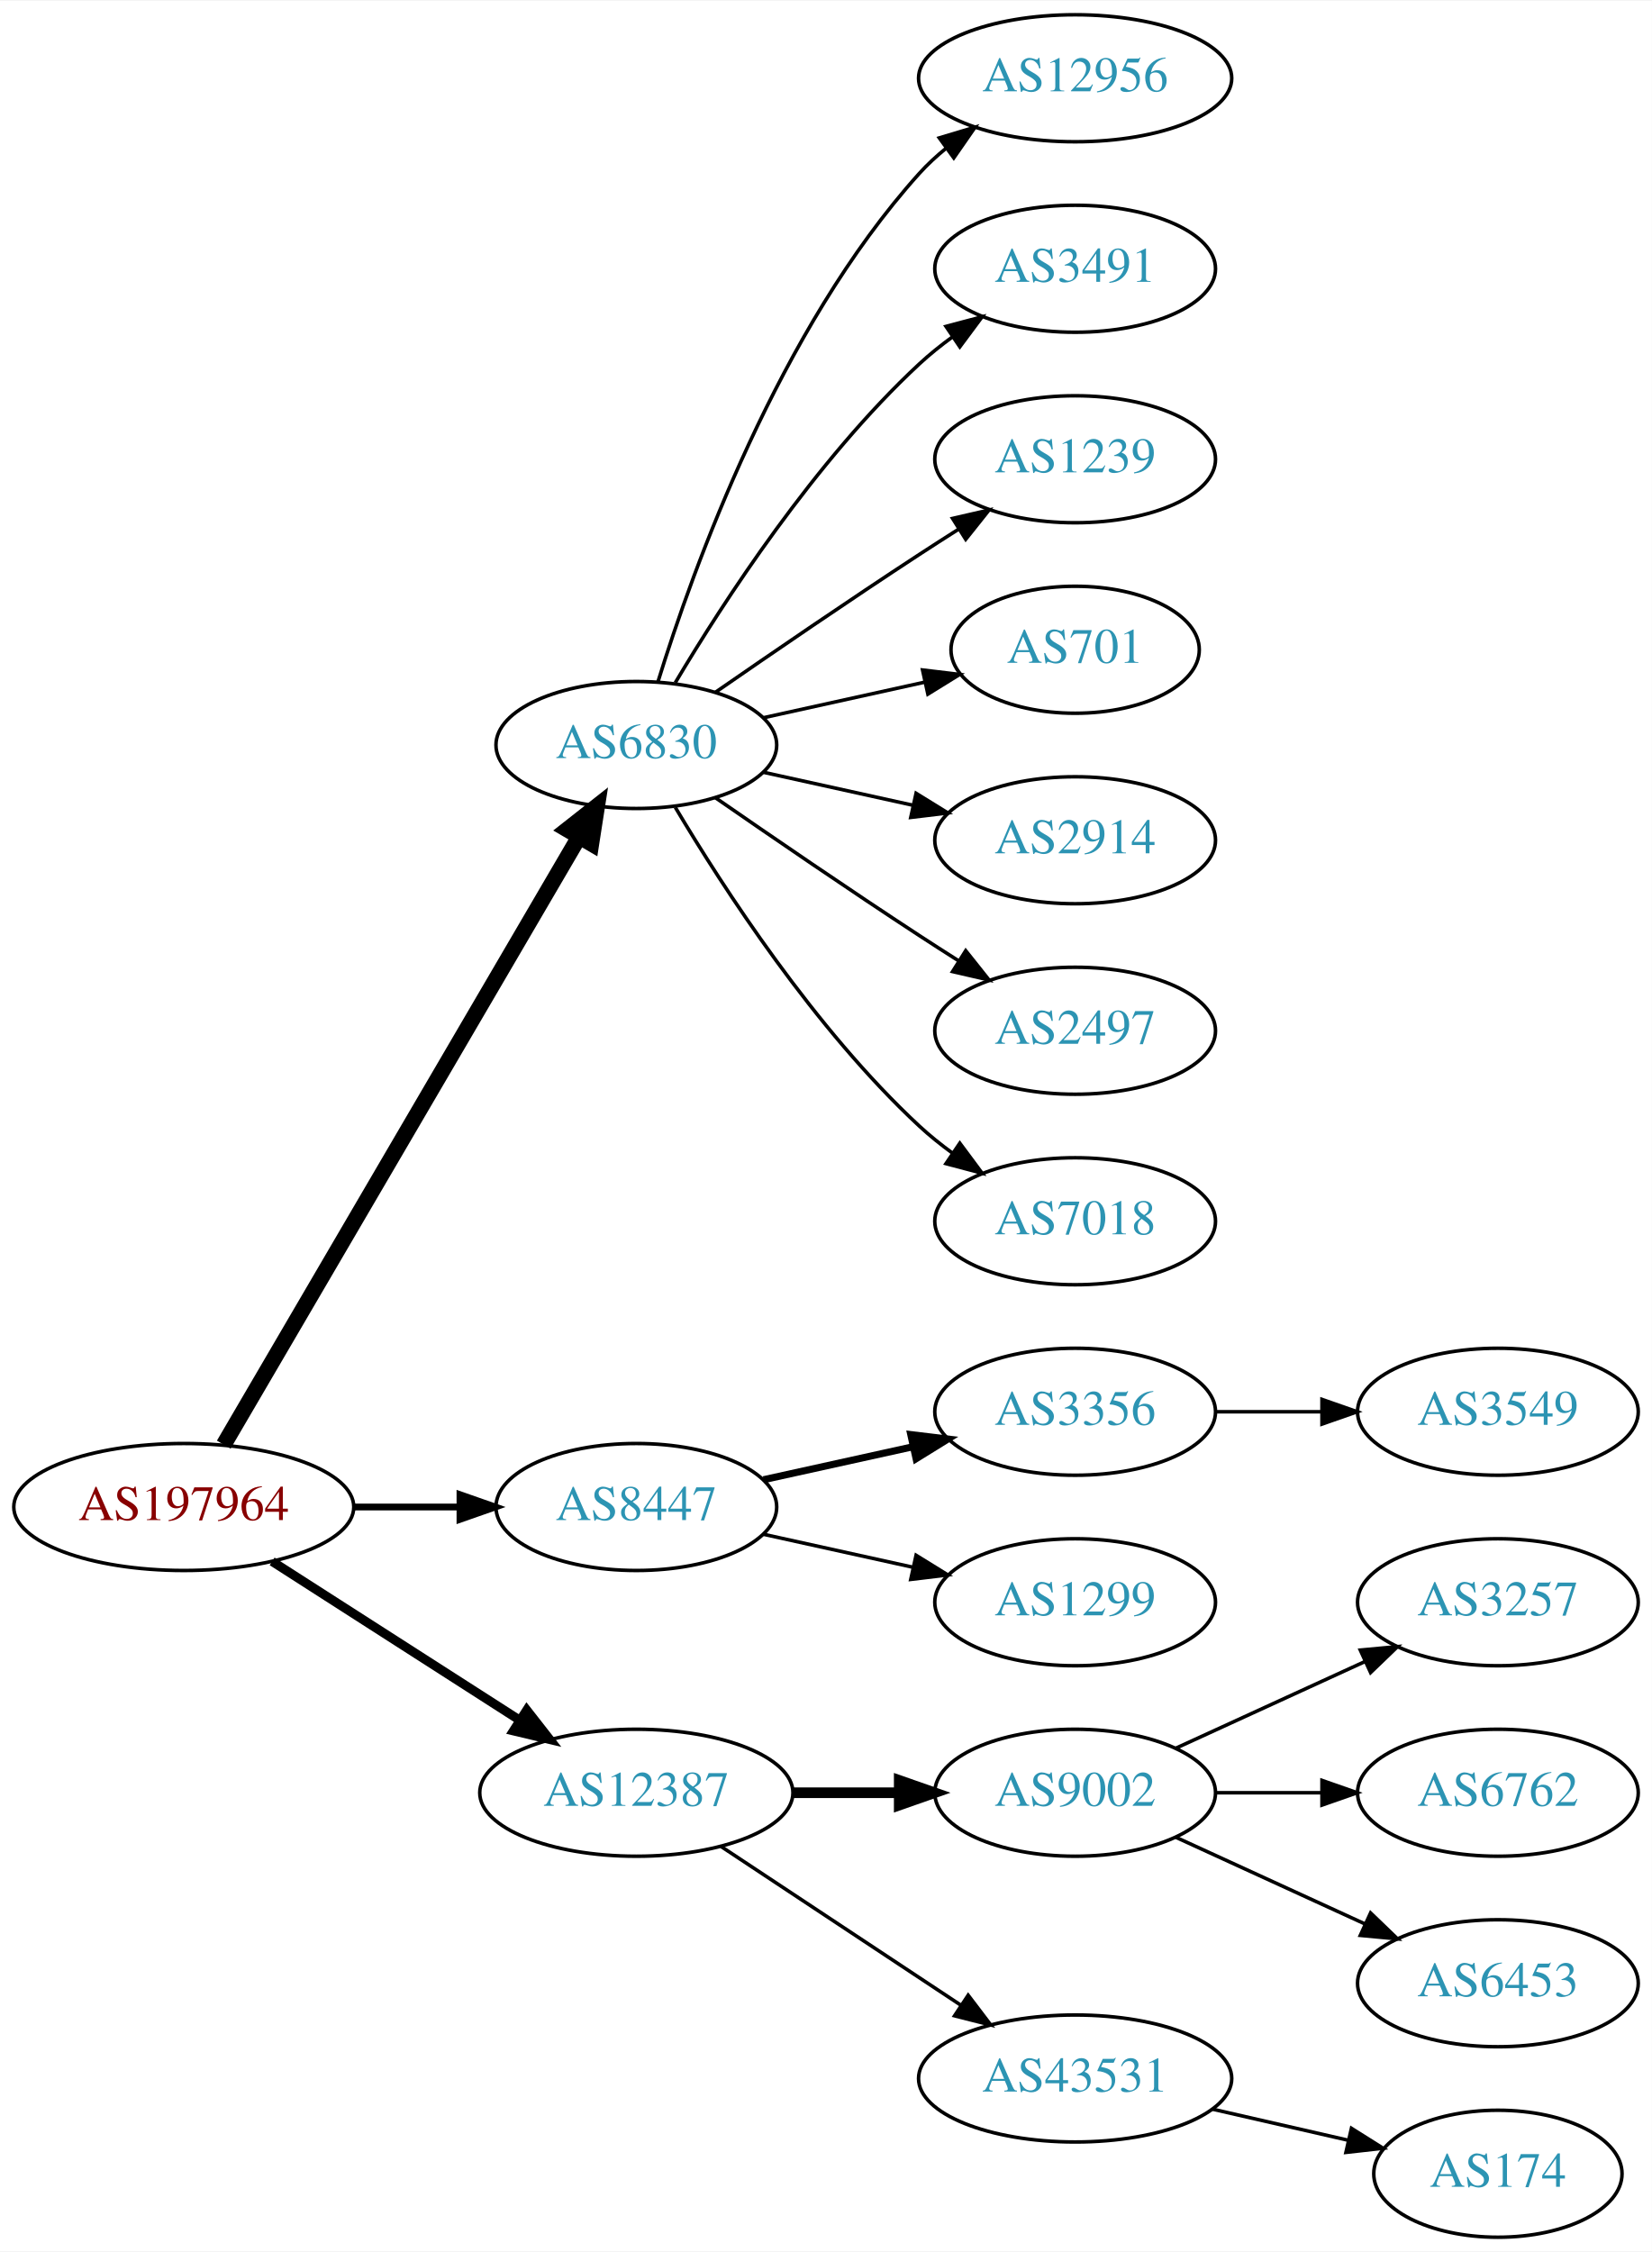
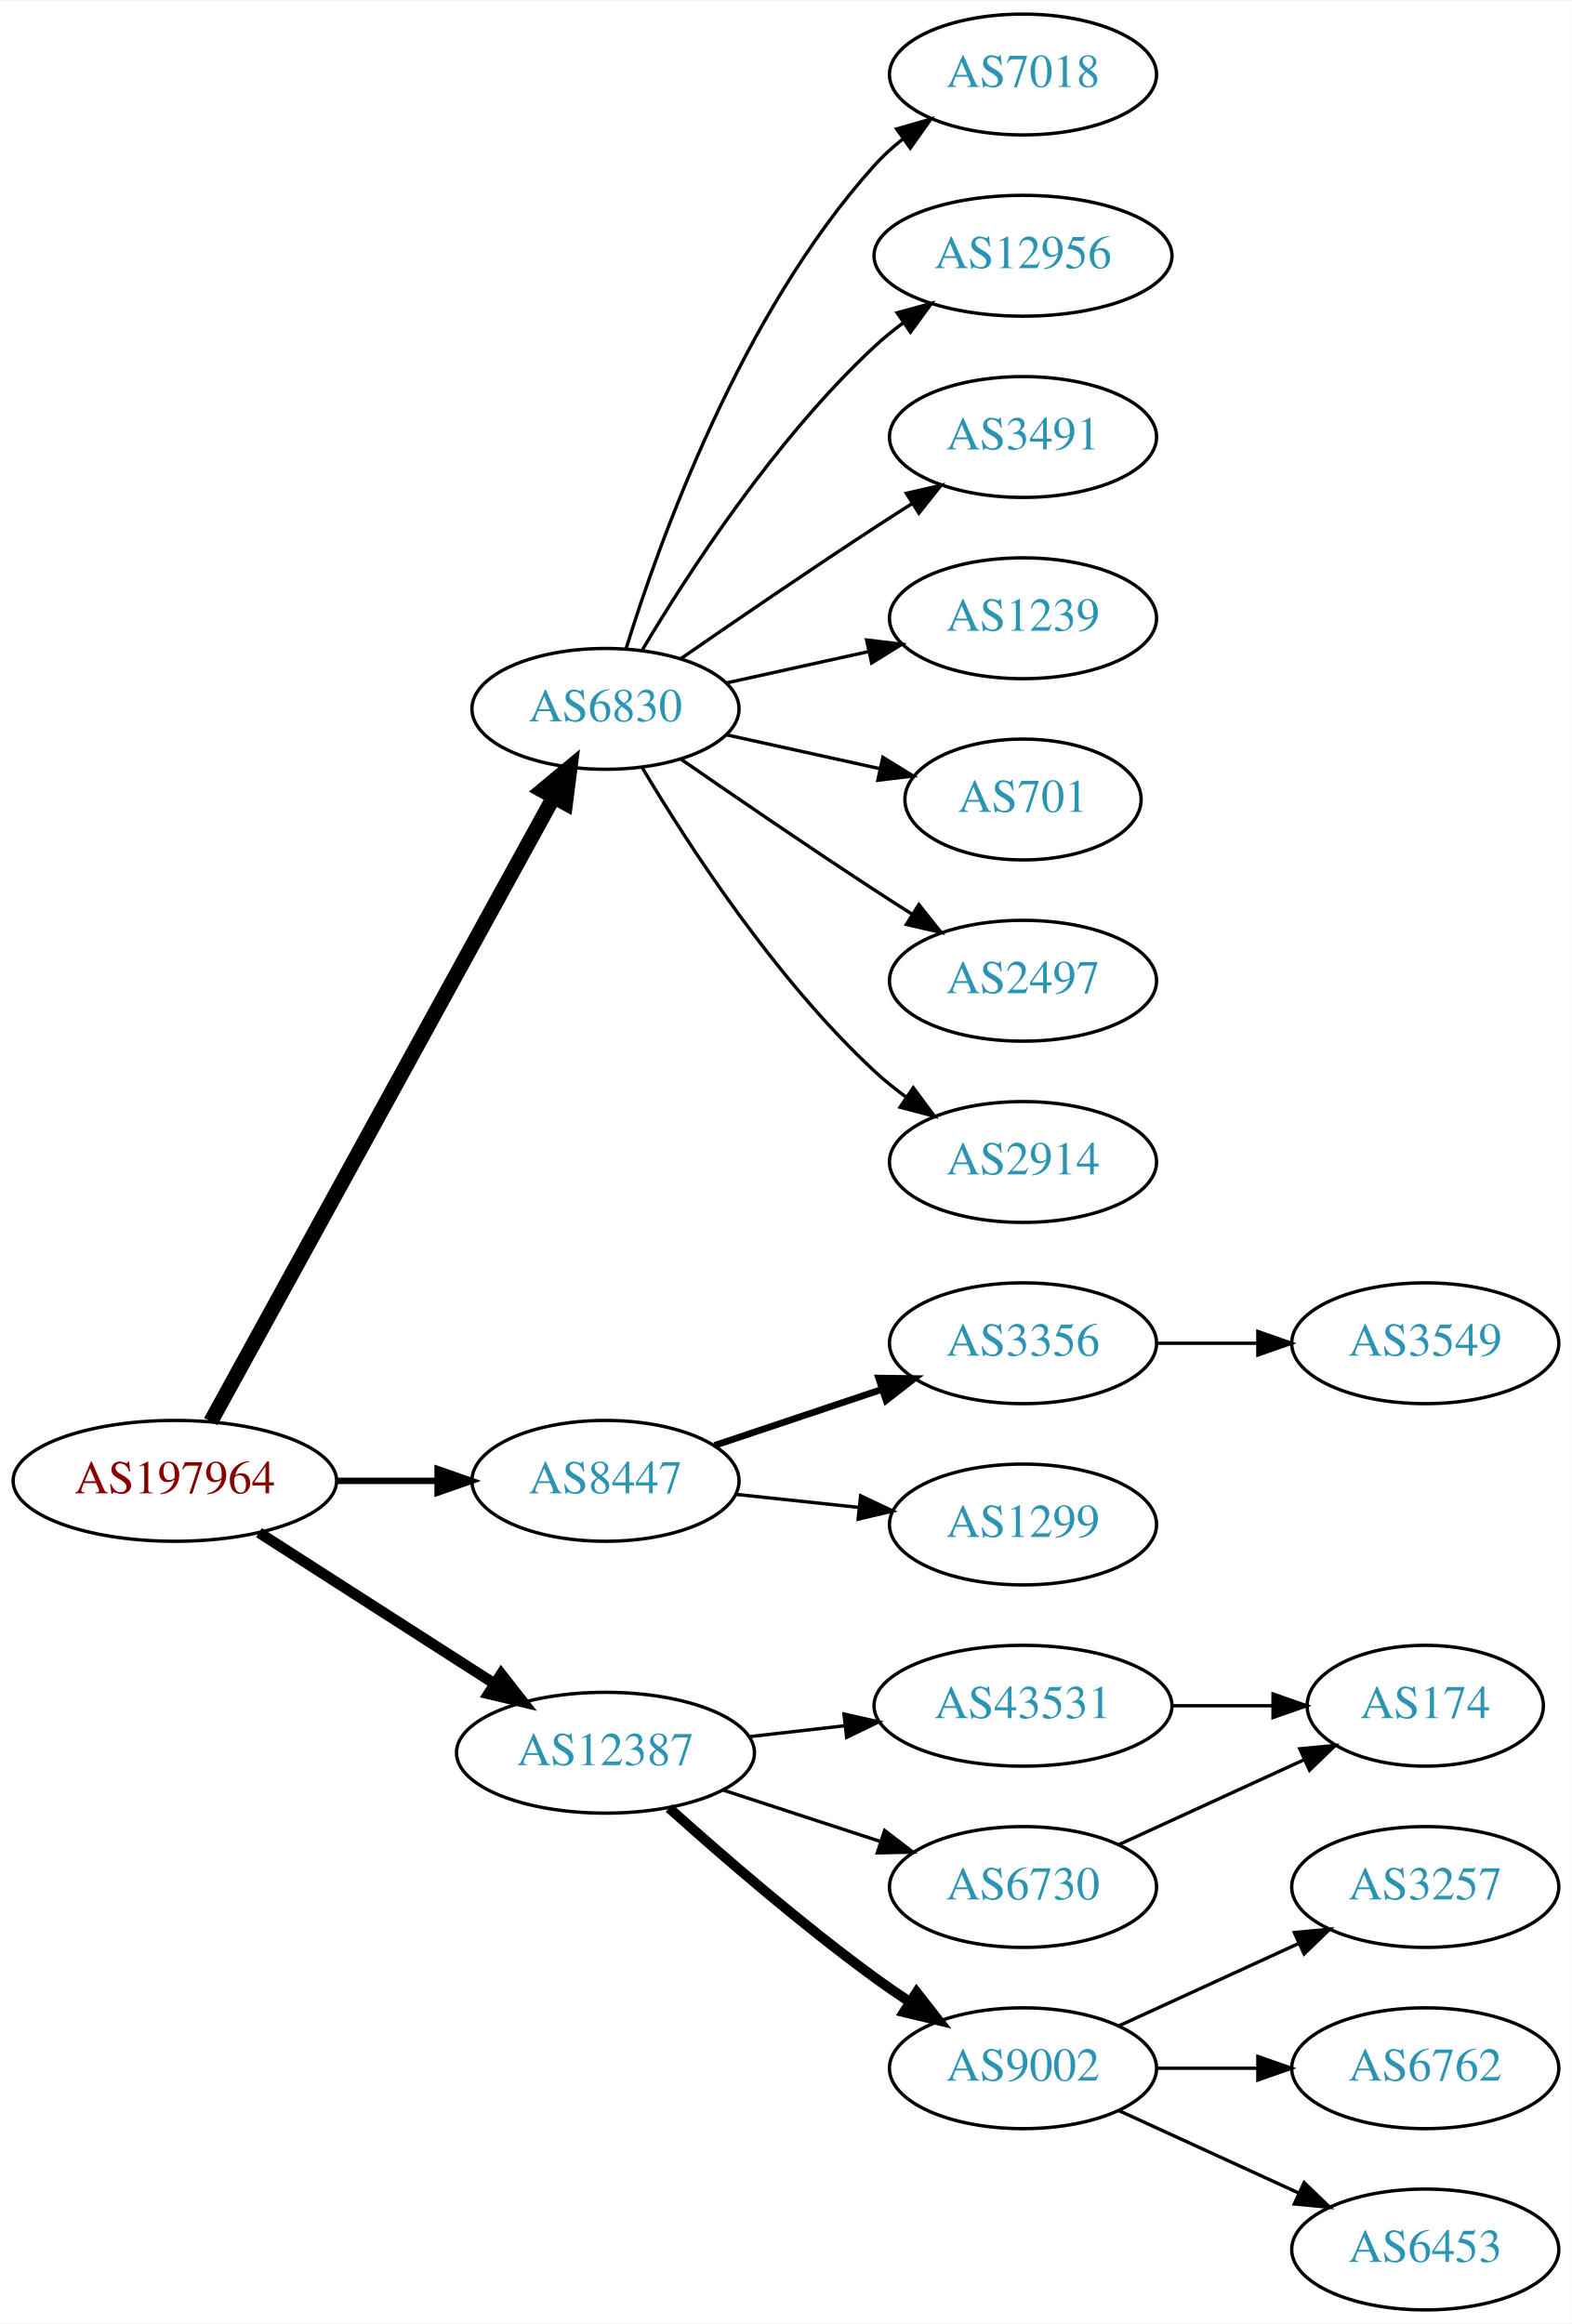
- <svg xmlns="http://www.w3.org/2000/svg" xmlns:xlink="http://www.w3.org/1999/xlink" width="468pt" height="638pt" viewBox="0.00 0.00 468.27 638.00">
-   <g id="graph0" class="graph" transform="scale(1 1) rotate(0) translate(4 634)">
-     <polygon fill="white" stroke="none" points="-4,4 -4,-634 464.269,-634 464.269,4 -4,4" />
+ <svg xmlns="http://www.w3.org/2000/svg" xmlns:xlink="http://www.w3.org/1999/xlink" width="468pt" height="692pt" viewBox="0.00 0.00 468.27 692.00">
+   <g id="graph0" class="graph" transform="scale(1 1) rotate(0) translate(4 688)">
+     <polygon fill="white" stroke="none" points="-4,4 -4,-688 464.269,-688 464.269,4 -4,4" />
    <g id="node1" class="node">
      <g id="a_node1">
        <a xlink:href="/asn/197964" xlink:title="AS197964 ~ Julius Blum GmbH [AT]">
-           <ellipse fill="#ffffff" stroke="black" cx="48.096" cy="-207" rx="48.192" ry="18" />
-           <text text-anchor="middle" x="48.096" y="-203.3" font-family="Times,serif" font-size="14.00" fill="#880000">AS197964</text>
+           <ellipse fill="#ffffff" stroke="black" cx="48.096" cy="-247" rx="48.192" ry="18" />
+           <text text-anchor="middle" x="48.096" y="-243.3" font-family="Times,serif" font-size="14.00" fill="#880000">AS197964</text>
        </a>
      </g>
    </g>
    <g id="node2" class="node">
      <g id="a_node2">
        <a xlink:href="/asn/6830" xlink:title="AS6830 ~ LGI-UPC [AT]">
-           <ellipse fill="#ffffff" stroke="black" cx="176.388" cy="-423" rx="39.794" ry="18" />
-           <text text-anchor="middle" x="176.388" y="-419.3" font-family="Times,serif" font-size="14.00" fill="#2c94b3">AS6830</text>
+           <ellipse fill="#ffffff" stroke="black" cx="176.388" cy="-477" rx="39.794" ry="18" />
+           <text text-anchor="middle" x="176.388" y="-473.3" font-family="Times,serif" font-size="14.00" fill="#2c94b3">AS6830</text>
        </a>
      </g>
    </g>
    <g id="edge1" class="edge">
-       <path fill="none" stroke="black" stroke-width="4.5" d="M59.431,-224.676C81.65,-262.679 134.06,-352.316 160.122,-396.89" />
-       <polygon fill="black" stroke="black" stroke-width="4.5" points="156.816,-399.038 165.263,-405.683 163.614,-395.063 156.816,-399.038" />
+       <path fill="none" stroke="black" stroke-width="4.5" d="M58.796,-264.666C80.843,-304.817 134.818,-403.115 160.862,-450.546" />
+       <polygon fill="black" stroke="black" stroke-width="4.5" points="157.563,-452.718 165.827,-459.589 164.465,-448.928 157.563,-452.718" />
    </g>
    <g id="node3" class="node">
      <g id="a_node3">
        <a xlink:href="/asn/8447" xlink:title="AS8447 ~ A1 Telekom Austria AG [AT]">
-           <ellipse fill="#ffffff" stroke="black" cx="176.388" cy="-207" rx="39.794" ry="18" />
-           <text text-anchor="middle" x="176.388" y="-203.3" font-family="Times,serif" font-size="14.00" fill="#2c94b3">AS8447</text>
+           <ellipse fill="#ffffff" stroke="black" cx="176.388" cy="-247" rx="39.794" ry="18" />
+           <text text-anchor="middle" x="176.388" y="-243.3" font-family="Times,serif" font-size="14.00" fill="#2c94b3">AS8447</text>
        </a>
      </g>
    </g>
    <g id="edge2" class="edge">
-       <path fill="none" stroke="black" stroke-width="1.929" d="M96.481,-207C106.248,-207 116.551,-207 126.373,-207" />
-       <polygon fill="black" stroke="black" stroke-width="1.929" points="126.393,-210.5 136.393,-207 126.393,-203.5 126.393,-210.5" />
+       <path fill="none" stroke="black" stroke-width="1.929" d="M96.481,-247C106.248,-247 116.551,-247 126.373,-247" />
+       <polygon fill="black" stroke="black" stroke-width="1.929" points="126.393,-250.5 136.393,-247 126.393,-243.5 126.393,-250.5" />
    </g>
    <g id="node4" class="node">
      <g id="a_node4">
        <a xlink:href="/asn/12387" xlink:title="AS12387 ~ TON Total optical Networks AG [CH]">
-           <ellipse fill="#ffffff" stroke="black" cx="176.388" cy="-126" rx="44.393" ry="18" />
-           <text text-anchor="middle" x="176.388" y="-122.3" font-family="Times,serif" font-size="14.00" fill="#2c94b3">AS12387</text>
+           <ellipse fill="#ffffff" stroke="black" cx="176.388" cy="-166" rx="44.393" ry="18" />
+           <text text-anchor="middle" x="176.388" y="-162.3" font-family="Times,serif" font-size="14.00" fill="#2c94b3">AS12387</text>
        </a>
      </g>
    </g>
    <g id="edge3" class="edge">
-       <path fill="none" stroke="black" stroke-width="2.571" d="M73.147,-191.574C93.024,-178.826 121.421,-160.613 143.246,-146.615" />
-       <polygon fill="black" stroke="black" stroke-width="2.571" points="145.325,-149.439 151.853,-141.095 141.546,-143.547 145.325,-149.439" />
+       <path fill="none" stroke="black" stroke-width="3.214" d="M73.147,-231.574C93.024,-218.826 121.421,-200.613 143.246,-186.615" />
+       <polygon fill="black" stroke="black" stroke-width="3.214" points="145.325,-189.439 151.853,-181.095 141.546,-183.547 145.325,-189.439" />
    </g>
    <g id="node5" class="node">
      <g id="a_node5">
+         <a xlink:href="/asn/7018" xlink:title="AS7018 ~ AT&amp;T Services, Inc. [US]">
+           <ellipse fill="#ffffff" stroke="black" cx="300.78" cy="-666" rx="39.794" ry="18" />
+           <text text-anchor="middle" x="300.78" y="-662.3" font-family="Times,serif" font-size="14.00" fill="#2c94b3">AS7018</text>
+         </a>
+       </g>
+     </g>
+     <g id="edge4" class="edge">
+       <path fill="none" stroke="black" d="M182.525,-494.94C192.428,-526.979 216.766,-594.812 256.584,-639 259.1,-641.792 261.971,-644.401 265.01,-646.812" />
+       <polygon fill="black" stroke="black" points="263.139,-649.776 273.318,-652.715 267.194,-644.07 263.139,-649.776" />
+     </g>
+     <g id="node6" class="node">
+       <g id="a_node6">
        <a xlink:href="/asn/12956" xlink:title="AS12956 ~ TELXIUS [ES]">
          <ellipse fill="#ffffff" stroke="black" cx="300.78" cy="-612" rx="44.393" ry="18" />
          <text text-anchor="middle" x="300.78" y="-608.3" font-family="Times,serif" font-size="14.00" fill="#2c94b3">AS12956</text>
        </a>
      </g>
    </g>
-     <g id="edge4" class="edge">
-       <path fill="none" stroke="black" d="M182.525,-440.94C192.428,-472.979 216.766,-540.812 256.584,-585 258.904,-587.575 261.525,-589.994 264.303,-592.244" />
-       <polygon fill="black" stroke="black" points="262.268,-595.092 272.418,-598.132 266.379,-589.426 262.268,-595.092" />
-     </g>
-     <g id="node6" class="node">
-       <g id="a_node6">
+     <g id="edge5" class="edge">
+       <path fill="none" stroke="black" d="M187.433,-494.671C201.004,-517.472 226.937,-557.472 256.584,-585 259.19,-587.42 262.044,-589.746 265.003,-591.948" />
+       <polygon fill="black" stroke="black" points="263.28,-595.012 273.502,-597.8 267.25,-589.246 263.28,-595.012" />
+     </g>
+     <g id="node7" class="node">
+       <g id="a_node7">
        <a xlink:href="/asn/3491" xlink:title="AS3491 ~ PCCW Global, Inc. [US]">
          <ellipse fill="#ffffff" stroke="black" cx="300.78" cy="-558" rx="39.794" ry="18" />
          <text text-anchor="middle" x="300.78" y="-554.3" font-family="Times,serif" font-size="14.00" fill="#2c94b3">AS3491</text>
        </a>
      </g>
    </g>
-     <g id="edge5" class="edge">
-       <path fill="none" stroke="black" d="M187.433,-440.671C201.004,-463.472 226.937,-503.472 256.584,-531 259.49,-533.699 262.703,-536.28 266.027,-538.703" />
-       <polygon fill="black" stroke="black" points="264.162,-541.667 274.405,-544.375 268.087,-535.87 264.162,-541.667" />
-     </g>
-     <g id="node7" class="node">
-       <g id="a_node7">
+     <g id="edge6" class="edge">
+       <path fill="none" stroke="black" d="M198.745,-491.901C214.596,-502.877 236.799,-518.079 256.584,-531 260.166,-533.339 263.936,-535.759 267.696,-538.144" />
+       <polygon fill="black" stroke="black" points="266.03,-541.231 276.357,-543.596 269.759,-535.307 266.03,-541.231" />
+     </g>
+     <g id="node8" class="node">
+       <g id="a_node8">
        <a xlink:href="/asn/1239" xlink:title="AS1239 ~ Sprint [US]">
          <ellipse fill="#ffffff" stroke="black" cx="300.78" cy="-504" rx="39.794" ry="18" />
          <text text-anchor="middle" x="300.78" y="-500.3" font-family="Times,serif" font-size="14.00" fill="#2c94b3">AS1239</text>
        </a>
      </g>
    </g>
-     <g id="edge6" class="edge">
-       <path fill="none" stroke="black" d="M198.745,-437.901C214.596,-448.877 236.799,-464.079 256.584,-477 260.166,-479.339 263.936,-481.759 267.696,-484.144" />
-       <polygon fill="black" stroke="black" points="266.03,-487.231 276.357,-489.596 269.759,-481.307 266.03,-487.231" />
-     </g>
-     <g id="node8" class="node">
-       <g id="a_node8">
+     <g id="edge7" class="edge">
+       <path fill="none" stroke="black" d="M212.46,-484.737C225.647,-487.646 240.827,-490.995 254.793,-494.076" />
+       <polygon fill="black" stroke="black" points="254.183,-497.525 264.702,-496.262 255.691,-490.69 254.183,-497.525" />
+     </g>
+     <g id="node9" class="node">
+       <g id="a_node9">
        <a xlink:href="/asn/701" xlink:title="AS701 ~ UUNET [US]">
          <ellipse fill="#ffffff" stroke="black" cx="300.78" cy="-450" rx="35.194" ry="18" />
          <text text-anchor="middle" x="300.78" y="-446.3" font-family="Times,serif" font-size="14.00" fill="#2c94b3">AS701</text>
        </a>
      </g>
    </g>
-     <g id="edge7" class="edge">
-       <path fill="none" stroke="black" d="M212.46,-430.737C226.694,-433.877 243.248,-437.529 258.093,-440.804" />
-       <polygon fill="black" stroke="black" points="257.528,-444.263 268.047,-443 259.036,-437.428 257.528,-444.263" />
-     </g>
-     <g id="node9" class="node">
-       <g id="a_node9">
-         <a xlink:href="/asn/2914" xlink:title="AS2914 ~ NTT America, Inc. [US]">
-           <ellipse fill="#ffffff" stroke="black" cx="300.78" cy="-396" rx="39.794" ry="18" />
-           <text text-anchor="middle" x="300.78" y="-392.3" font-family="Times,serif" font-size="14.00" fill="#2c94b3">AS2914</text>
-         </a>
-       </g>
-     </g>
    <g id="edge8" class="edge">
-       <path fill="none" stroke="black" d="M212.46,-415.263C225.647,-412.354 240.827,-409.005 254.793,-405.924" />
-       <polygon fill="black" stroke="black" points="255.691,-409.31 264.702,-403.738 254.183,-402.475 255.691,-409.31" />
+       <path fill="none" stroke="black" d="M212.46,-469.263C226.694,-466.123 243.248,-462.471 258.093,-459.196" />
+       <polygon fill="black" stroke="black" points="259.036,-462.572 268.047,-457 257.528,-455.737 259.036,-462.572" />
    </g>
    <g id="node10" class="node">
      <g id="a_node10">
        <a xlink:href="/asn/2497" xlink:title="AS2497 ~ Internet Initiative Japan Inc. [JP]">
-           <ellipse fill="#ffffff" stroke="black" cx="300.78" cy="-342" rx="39.794" ry="18" />
-           <text text-anchor="middle" x="300.78" y="-338.3" font-family="Times,serif" font-size="14.00" fill="#2c94b3">AS2497</text>
+           <ellipse fill="#ffffff" stroke="black" cx="300.78" cy="-396" rx="39.794" ry="18" />
+           <text text-anchor="middle" x="300.78" y="-392.3" font-family="Times,serif" font-size="14.00" fill="#2c94b3">AS2497</text>
        </a>
      </g>
    </g>
    <g id="edge9" class="edge">
-       <path fill="none" stroke="black" d="M198.745,-408.099C214.596,-397.123 236.799,-381.921 256.584,-369 260.166,-366.661 263.936,-364.241 267.696,-361.856" />
-       <polygon fill="black" stroke="black" points="269.759,-364.693 276.357,-356.404 266.03,-358.769 269.759,-364.693" />
+       <path fill="none" stroke="black" d="M198.745,-462.099C214.596,-451.123 236.799,-435.921 256.584,-423 260.166,-420.661 263.936,-418.241 267.696,-415.856" />
+       <polygon fill="black" stroke="black" points="269.759,-418.693 276.357,-410.404 266.03,-412.769 269.759,-418.693" />
    </g>
    <g id="node11" class="node">
      <g id="a_node11">
-         <a xlink:href="/asn/7018" xlink:title="AS7018 ~ AT&amp;T Services, Inc. [US]">
-           <ellipse fill="#ffffff" stroke="black" cx="300.78" cy="-288" rx="39.794" ry="18" />
-           <text text-anchor="middle" x="300.78" y="-284.3" font-family="Times,serif" font-size="14.00" fill="#2c94b3">AS7018</text>
+         <a xlink:href="/asn/2914" xlink:title="AS2914 ~ NTT America, Inc. [US]">
+           <ellipse fill="#ffffff" stroke="black" cx="300.78" cy="-342" rx="39.794" ry="18" />
+           <text text-anchor="middle" x="300.78" y="-338.3" font-family="Times,serif" font-size="14.00" fill="#2c94b3">AS2914</text>
        </a>
      </g>
    </g>
    <g id="edge10" class="edge">
-       <path fill="none" stroke="black" d="M187.433,-405.329C201.004,-382.528 226.937,-342.528 256.584,-315 259.49,-312.301 262.703,-309.72 266.027,-307.297" />
-       <polygon fill="black" stroke="black" points="268.087,-310.13 274.405,-301.625 264.162,-304.333 268.087,-310.13" />
+       <path fill="none" stroke="black" d="M187.433,-459.329C201.004,-436.528 226.937,-396.528 256.584,-369 259.49,-366.301 262.703,-363.72 266.027,-361.297" />
+       <polygon fill="black" stroke="black" points="268.087,-364.13 274.405,-355.625 264.162,-358.333 268.087,-364.13" />
    </g>
    <g id="node12" class="node">
      <g id="a_node12">
        <a xlink:href="/asn/3356" xlink:title="AS3356 ~ Level 3 Parent, LLC [US]">
-           <ellipse fill="#ffffff" stroke="black" cx="300.78" cy="-234" rx="39.794" ry="18" />
-           <text text-anchor="middle" x="300.78" y="-230.3" font-family="Times,serif" font-size="14.00" fill="#2c94b3">AS3356</text>
+           <ellipse fill="#ffffff" stroke="black" cx="300.78" cy="-288" rx="39.794" ry="18" />
+           <text text-anchor="middle" x="300.78" y="-284.3" font-family="Times,serif" font-size="14.00" fill="#2c94b3">AS3356</text>
        </a>
      </g>
    </g>
    <g id="edge11" class="edge">
-       <path fill="none" stroke="black" stroke-width="2" d="M212.46,-214.737C225.647,-217.646 240.827,-220.995 254.793,-224.076" />
-       <polygon fill="black" stroke="black" stroke-width="2" points="254.183,-227.525 264.702,-226.262 255.691,-220.69 254.183,-227.525" />
+       <path fill="none" stroke="black" stroke-width="2" d="M208.907,-257.559C224.039,-262.628 242.367,-268.767 258.587,-274.201" />
+       <polygon fill="black" stroke="black" stroke-width="2" points="257.774,-277.62 268.367,-277.477 259.997,-270.982 257.774,-277.62" />
    </g>
    <g id="node13" class="node">
      <g id="a_node13">
        <a xlink:href="/asn/1299" xlink:title="AS1299 ~ Telia Carrier [EU]">
-           <ellipse fill="#ffffff" stroke="black" cx="300.78" cy="-180" rx="39.794" ry="18" />
-           <text text-anchor="middle" x="300.78" y="-176.3" font-family="Times,serif" font-size="14.00" fill="#2c94b3">AS1299</text>
+           <ellipse fill="#ffffff" stroke="black" cx="300.78" cy="-234" rx="39.794" ry="18" />
+           <text text-anchor="middle" x="300.78" y="-230.3" font-family="Times,serif" font-size="14.00" fill="#2c94b3">AS1299</text>
        </a>
      </g>
    </g>
    <g id="edge12" class="edge">
-       <path fill="none" stroke="black" d="M212.46,-199.263C225.647,-196.354 240.827,-193.005 254.793,-189.924" />
-       <polygon fill="black" stroke="black" points="255.691,-193.31 264.702,-187.738 254.183,-186.475 255.691,-193.31" />
+       <path fill="none" stroke="black" d="M215.108,-242.993C226.741,-241.758 239.708,-240.381 251.929,-239.083" />
+       <polygon fill="black" stroke="black" points="252.399,-242.552 261.973,-238.016 251.659,-235.592 252.399,-242.552" />
    </g>
    <g id="node15" class="node">
      <g id="a_node15">
-         <a xlink:href="/asn/9002" xlink:title="AS9002 ~ RETN Limited [EU]">
-           <ellipse fill="#ffffff" stroke="black" cx="300.78" cy="-126" rx="39.794" ry="18" />
-           <text text-anchor="middle" x="300.78" y="-122.3" font-family="Times,serif" font-size="14.00" fill="#2c94b3">AS9002</text>
+         <a xlink:href="/asn/43531" xlink:title="AS43531 ~ IX Reach Ltd [GB]">
+           <ellipse fill="#ffffff" stroke="black" cx="300.78" cy="-180" rx="44.393" ry="18" />
+           <text text-anchor="middle" x="300.78" y="-176.3" font-family="Times,serif" font-size="14.00" fill="#2c94b3">AS43531</text>
        </a>
      </g>
    </g>
    <g id="edge14" class="edge">
-       <path fill="none" stroke="black" stroke-width="3" d="M220.883,-126C230.572,-126 240.909,-126 250.802,-126" />
-       <polygon fill="black" stroke="black" stroke-width="3" points="250.904,-129.5 260.904,-126 250.904,-122.5 250.904,-129.5" />
+       <path fill="none" stroke="black" d="M219.166,-170.779C228.32,-171.826 238.12,-172.947 247.624,-174.034" />
+       <polygon fill="black" stroke="black" points="247.441,-177.536 257.774,-175.195 248.237,-170.581 247.441,-177.536" />
    </g>
    <g id="node16" class="node">
      <g id="a_node16">
-         <a xlink:href="/asn/43531" xlink:title="AS43531 ~ IX Reach Ltd [GB]">
-           <ellipse fill="#ffffff" stroke="black" cx="300.78" cy="-45" rx="44.393" ry="18" />
-           <text text-anchor="middle" x="300.78" y="-41.3" font-family="Times,serif" font-size="14.00" fill="#2c94b3">AS43531</text>
+         <a xlink:href="/asn/6730" xlink:title="AS6730 ~ Sunrise Communications AG [CH]">
+           <ellipse fill="#ffffff" stroke="black" cx="300.78" cy="-126" rx="39.794" ry="18" />
+           <text text-anchor="middle" x="300.78" y="-122.3" font-family="Times,serif" font-size="14.00" fill="#2c94b3">AS6730</text>
        </a>
      </g>
    </g>
    <g id="edge15" class="edge">
-       <path fill="none" stroke="black" d="M200.409,-110.765C219.641,-98.037 247.248,-79.766 268.485,-65.711" />
-       <polygon fill="black" stroke="black" points="270.454,-68.605 276.862,-60.167 266.591,-62.767 270.454,-68.605" />
+       <path fill="none" stroke="black" d="M211.481,-154.858C225.986,-150.117 243.038,-144.544 258.269,-139.567" />
+       <polygon fill="black" stroke="black" points="259.552,-142.83 267.97,-136.396 257.377,-136.176 259.552,-142.83" />
+     </g>
+     <g id="node17" class="node">
+       <g id="a_node17">
+         <a xlink:href="/asn/9002" xlink:title="AS9002 ~ RETN Limited [EU]">
+           <ellipse fill="#ffffff" stroke="black" cx="300.78" cy="-72" rx="39.794" ry="18" />
+           <text text-anchor="middle" x="300.78" y="-68.3" font-family="Times,serif" font-size="14.00" fill="#2c94b3">AS9002</text>
+         </a>
+       </g>
+     </g>
+     <g id="edge16" class="edge">
+       <path fill="none" stroke="black" stroke-width="3" d="M195.341,-149.522C211.01,-135.46 234.616,-115.03 256.584,-99 259.959,-96.537 263.56,-94.063 267.188,-91.667" />
+       <polygon fill="black" stroke="black" stroke-width="3" points="269.089,-94.606 275.611,-86.256 265.305,-88.716 269.089,-94.606" />
    </g>
    <g id="node14" class="node">
      <g id="a_node14">
        <a xlink:href="/asn/3549" xlink:title="AS3549 ~ Level 3 Parent, LLC [US]">
-           <ellipse fill="#ffffff" stroke="black" cx="420.622" cy="-234" rx="39.794" ry="18" />
-           <text text-anchor="middle" x="420.622" y="-230.3" font-family="Times,serif" font-size="14.00" fill="#2c94b3">AS3549</text>
+           <ellipse fill="#ffffff" stroke="black" cx="420.622" cy="-288" rx="39.794" ry="18" />
+           <text text-anchor="middle" x="420.622" y="-284.3" font-family="Times,serif" font-size="14.00" fill="#2c94b3">AS3549</text>
        </a>
      </g>
    </g>
    <g id="edge13" class="edge">
-       <path fill="none" stroke="black" d="M340.692,-234C350.246,-234 360.595,-234 370.558,-234" />
-       <polygon fill="black" stroke="black" points="370.751,-237.5 380.75,-234 370.75,-230.5 370.751,-237.5" />
-     </g>
-     <g id="node17" class="node">
-       <g id="a_node17">
-         <a xlink:href="/asn/3257" xlink:title="AS3257 ~ GTT [DE]">
-           <ellipse fill="#ffffff" stroke="black" cx="420.622" cy="-180" rx="39.794" ry="18" />
-           <text text-anchor="middle" x="420.622" y="-176.3" font-family="Times,serif" font-size="14.00" fill="#2c94b3">AS3257</text>
-         </a>
-       </g>
-     </g>
-     <g id="edge16" class="edge">
-       <path fill="none" stroke="black" d="M329.409,-138.661C345.366,-145.973 365.636,-155.261 382.919,-163.181" />
-       <polygon fill="black" stroke="black" points="381.617,-166.435 392.167,-167.419 384.534,-160.071 381.617,-166.435" />
+       <path fill="none" stroke="black" d="M340.692,-288C350.246,-288 360.595,-288 370.558,-288" />
+       <polygon fill="black" stroke="black" points="370.751,-291.5 380.75,-288 370.75,-284.5 370.751,-291.5" />
    </g>
    <g id="node18" class="node">
      <g id="a_node18">
-         <a xlink:href="/asn/6762" xlink:title="AS6762 ~ TELECOM ITALIA SPARKLE S.p.A. [IT]">
-           <ellipse fill="#ffffff" stroke="black" cx="420.622" cy="-126" rx="39.794" ry="18" />
-           <text text-anchor="middle" x="420.622" y="-122.3" font-family="Times,serif" font-size="14.00" fill="#2c94b3">AS6762</text>
+         <a xlink:href="/asn/174" xlink:title="AS174 ~ Cogent Communications [US]">
+           <ellipse fill="#ffffff" stroke="black" cx="420.622" cy="-180" rx="35.194" ry="18" />
+           <text text-anchor="middle" x="420.622" y="-176.3" font-family="Times,serif" font-size="14.00" fill="#2c94b3">AS174</text>
        </a>
      </g>
    </g>
    <g id="edge17" class="edge">
-       <path fill="none" stroke="black" d="M340.692,-126C350.246,-126 360.595,-126 370.558,-126" />
-       <polygon fill="black" stroke="black" points="370.751,-129.5 380.75,-126 370.75,-122.5 370.751,-129.5" />
+       <path fill="none" stroke="black" d="M344.991,-180C354.839,-180 365.319,-180 375.216,-180" />
+       <polygon fill="black" stroke="black" points="375.268,-183.5 385.268,-180 375.268,-176.5 375.268,-183.5" />
+     </g>
+     <g id="edge18" class="edge">
+       <path fill="none" stroke="black" d="M329.409,-138.661C345.825,-146.183 366.806,-155.798 384.403,-163.861" />
+       <polygon fill="black" stroke="black" points="383.232,-167.174 393.781,-168.158 386.148,-160.811 383.232,-167.174" />
    </g>
    <g id="node19" class="node">
      <g id="a_node19">
-         <a xlink:href="/asn/6453" xlink:title="AS6453 ~ TATA COMMUNICATIONS (AMERICA) INC [US]">
-           <ellipse fill="#ffffff" stroke="black" cx="420.622" cy="-72" rx="39.794" ry="18" />
-           <text text-anchor="middle" x="420.622" y="-68.3" font-family="Times,serif" font-size="14.00" fill="#2c94b3">AS6453</text>
-         </a>
-       </g>
-     </g>
-     <g id="edge18" class="edge">
-       <path fill="none" stroke="black" d="M329.409,-113.339C345.366,-106.027 365.636,-96.739 382.919,-88.819" />
-       <polygon fill="black" stroke="black" points="384.534,-91.929 392.167,-84.581 381.617,-85.565 384.534,-91.929" />
+         <a xlink:href="/asn/3257" xlink:title="AS3257 ~ GTT [DE]">
+           <ellipse fill="#ffffff" stroke="black" cx="420.622" cy="-126" rx="39.794" ry="18" />
+           <text text-anchor="middle" x="420.622" y="-122.3" font-family="Times,serif" font-size="14.00" fill="#2c94b3">AS3257</text>
+         </a>
+       </g>
+     </g>
+     <g id="edge19" class="edge">
+       <path fill="none" stroke="black" d="M329.409,-84.661C345.366,-91.973 365.636,-101.261 382.919,-109.181" />
+       <polygon fill="black" stroke="black" points="381.617,-112.435 392.167,-113.419 384.534,-106.071 381.617,-112.435" />
    </g>
    <g id="node20" class="node">
      <g id="a_node20">
-         <a xlink:href="/asn/174" xlink:title="AS174 ~ Cogent Communications [US]">
-           <ellipse fill="#ffffff" stroke="black" cx="420.622" cy="-18" rx="35.194" ry="18" />
-           <text text-anchor="middle" x="420.622" y="-14.3" font-family="Times,serif" font-size="14.00" fill="#2c94b3">AS174</text>
-         </a>
-       </g>
-     </g>
-     <g id="edge19" class="edge">
-       <path fill="none" stroke="black" d="M339.714,-36.308C352.032,-33.486 365.756,-30.342 378.307,-27.466" />
-       <polygon fill="black" stroke="black" points="379.106,-30.874 388.072,-25.229 377.543,-24.051 379.106,-30.874" />
+         <a xlink:href="/asn/6762" xlink:title="AS6762 ~ TELECOM ITALIA SPARKLE S.p.A. [IT]">
+           <ellipse fill="#ffffff" stroke="black" cx="420.622" cy="-72" rx="39.794" ry="18" />
+           <text text-anchor="middle" x="420.622" y="-68.3" font-family="Times,serif" font-size="14.00" fill="#2c94b3">AS6762</text>
+         </a>
+       </g>
+     </g>
+     <g id="edge20" class="edge">
+       <path fill="none" stroke="black" d="M340.692,-72C350.246,-72 360.595,-72 370.558,-72" />
+       <polygon fill="black" stroke="black" points="370.751,-75.5 380.75,-72 370.75,-68.5 370.751,-75.5" />
+     </g>
+     <g id="node21" class="node">
+       <g id="a_node21">
+         <a xlink:href="/asn/6453" xlink:title="AS6453 ~ TATA COMMUNICATIONS (AMERICA) INC [US]">
+           <ellipse fill="#ffffff" stroke="black" cx="420.622" cy="-18" rx="39.794" ry="18" />
+           <text text-anchor="middle" x="420.622" y="-14.3" font-family="Times,serif" font-size="14.00" fill="#2c94b3">AS6453</text>
+         </a>
+       </g>
+     </g>
+     <g id="edge21" class="edge">
+       <path fill="none" stroke="black" d="M329.409,-59.339C345.366,-52.027 365.636,-42.739 382.919,-34.819" />
+       <polygon fill="black" stroke="black" points="384.534,-37.929 392.167,-30.581 381.617,-31.565 384.534,-37.929" />
    </g>
  </g>
</svg>
